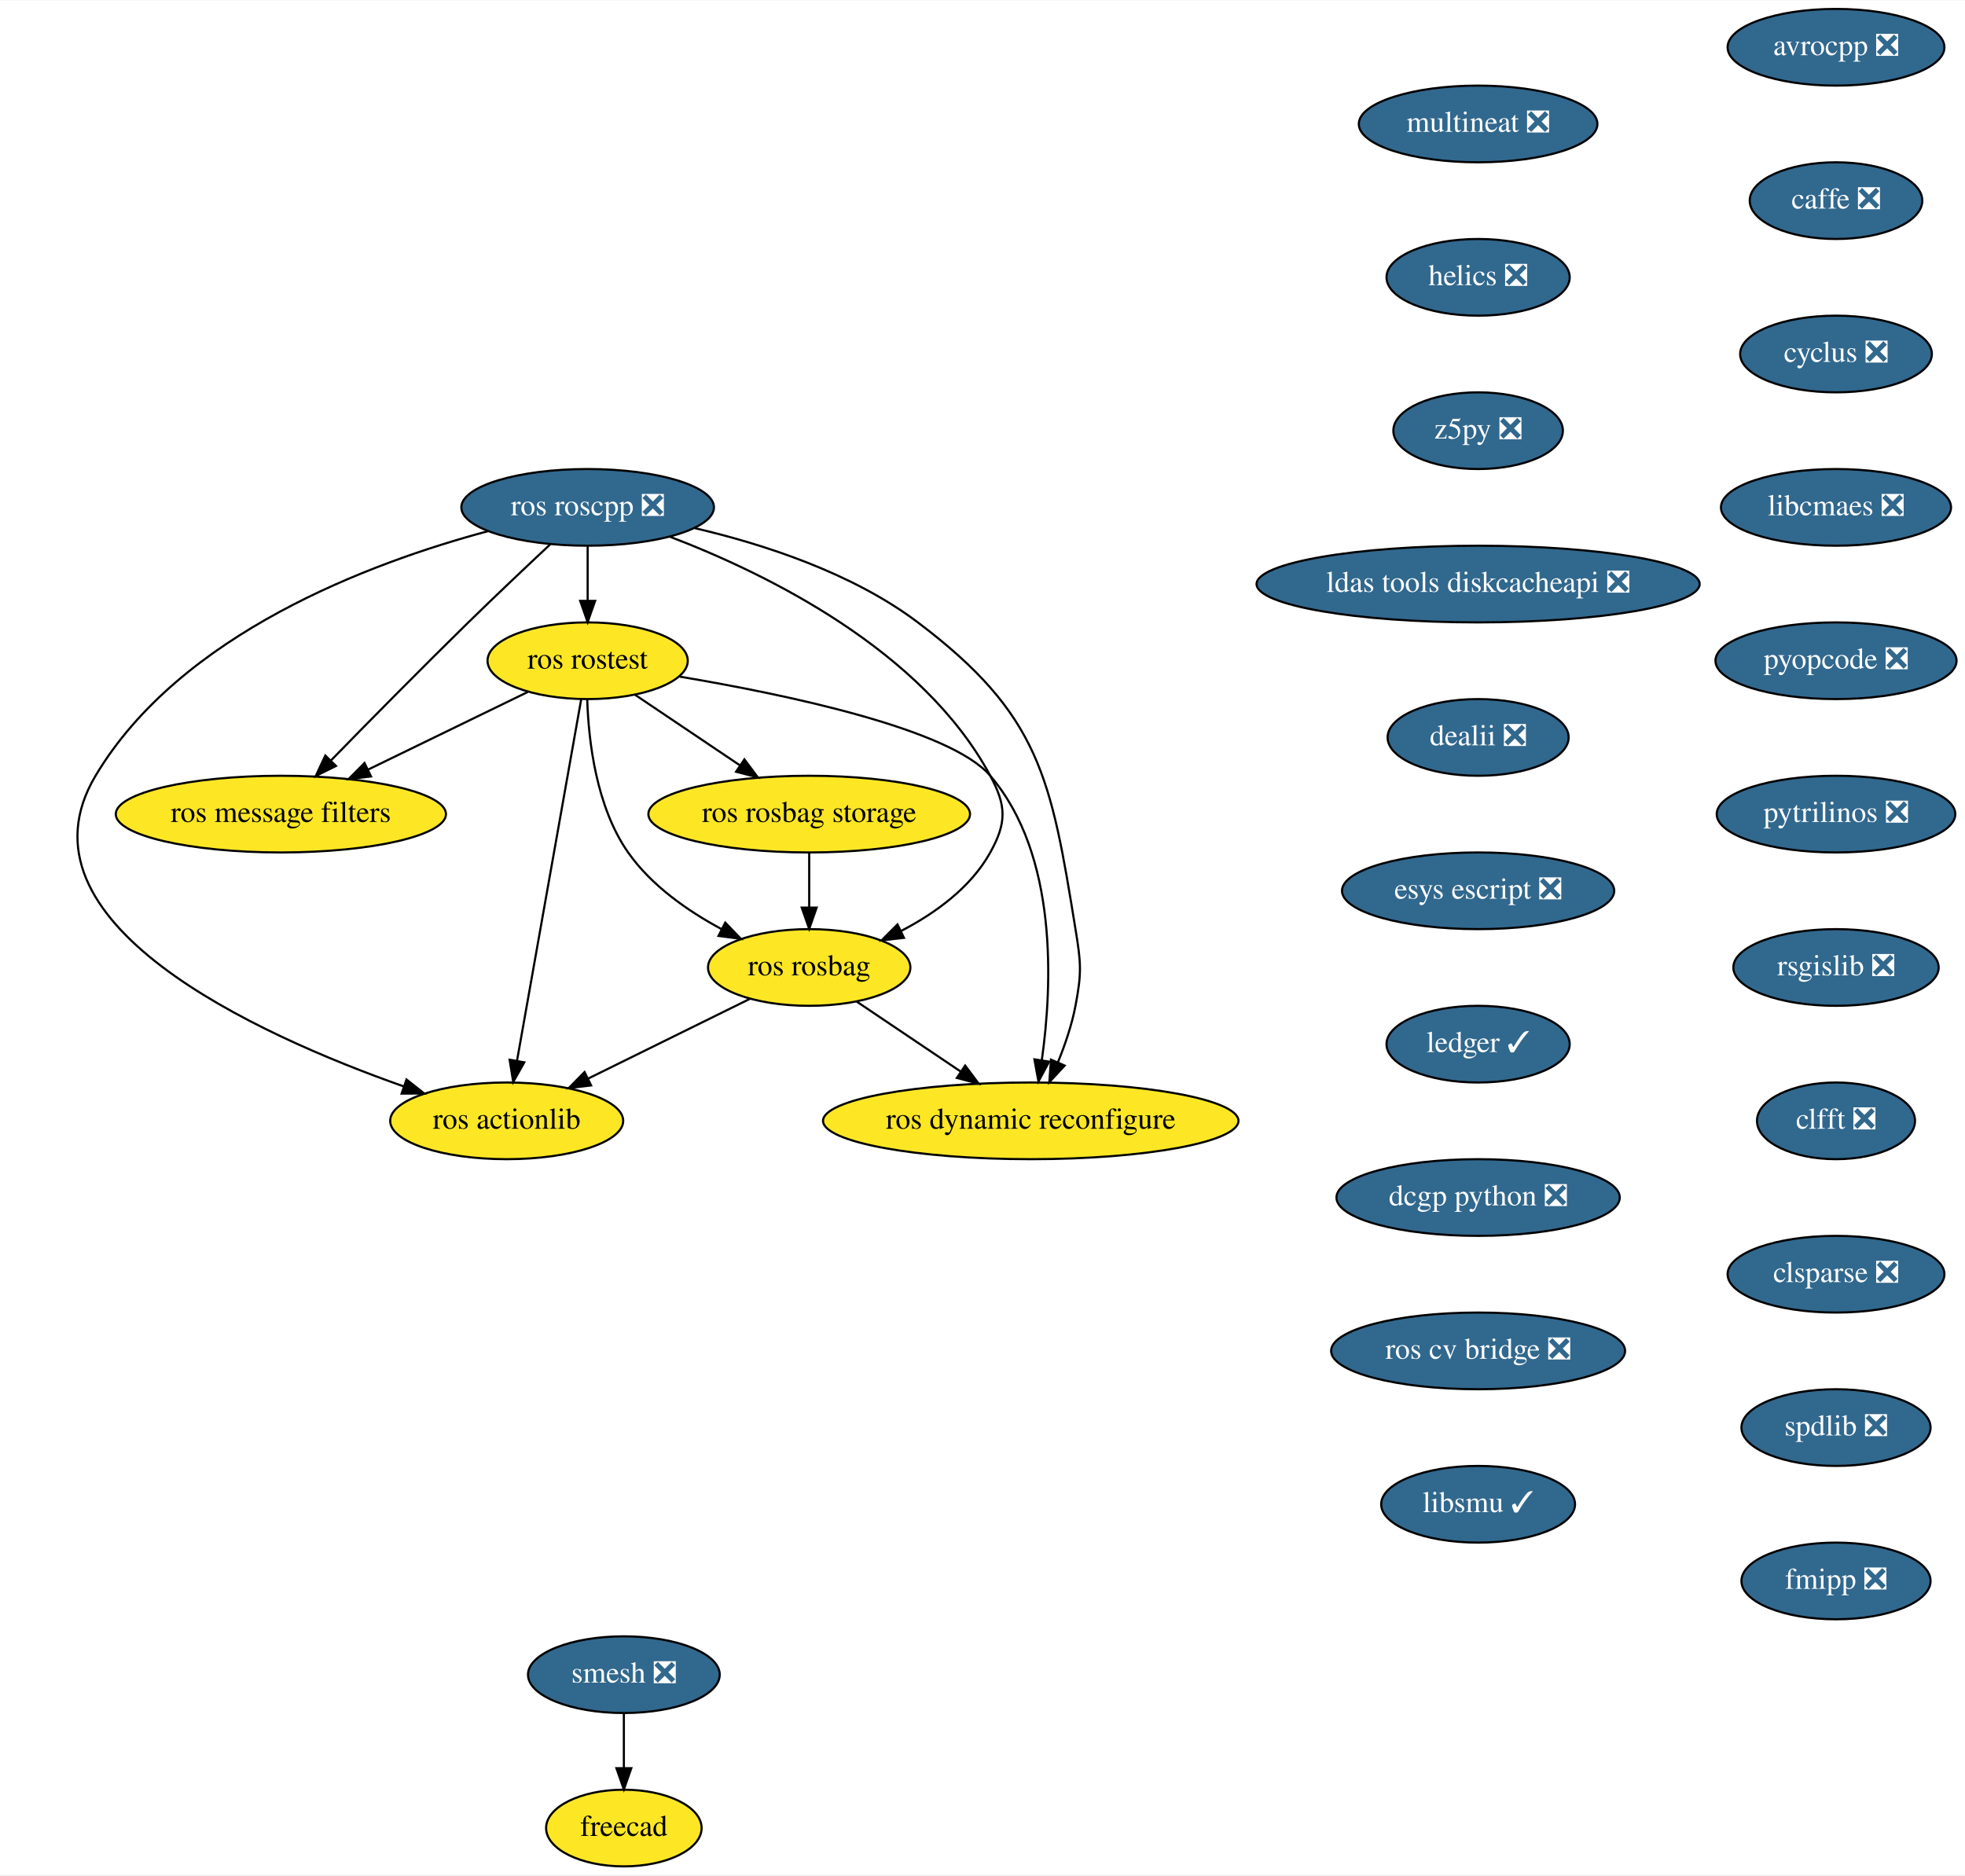
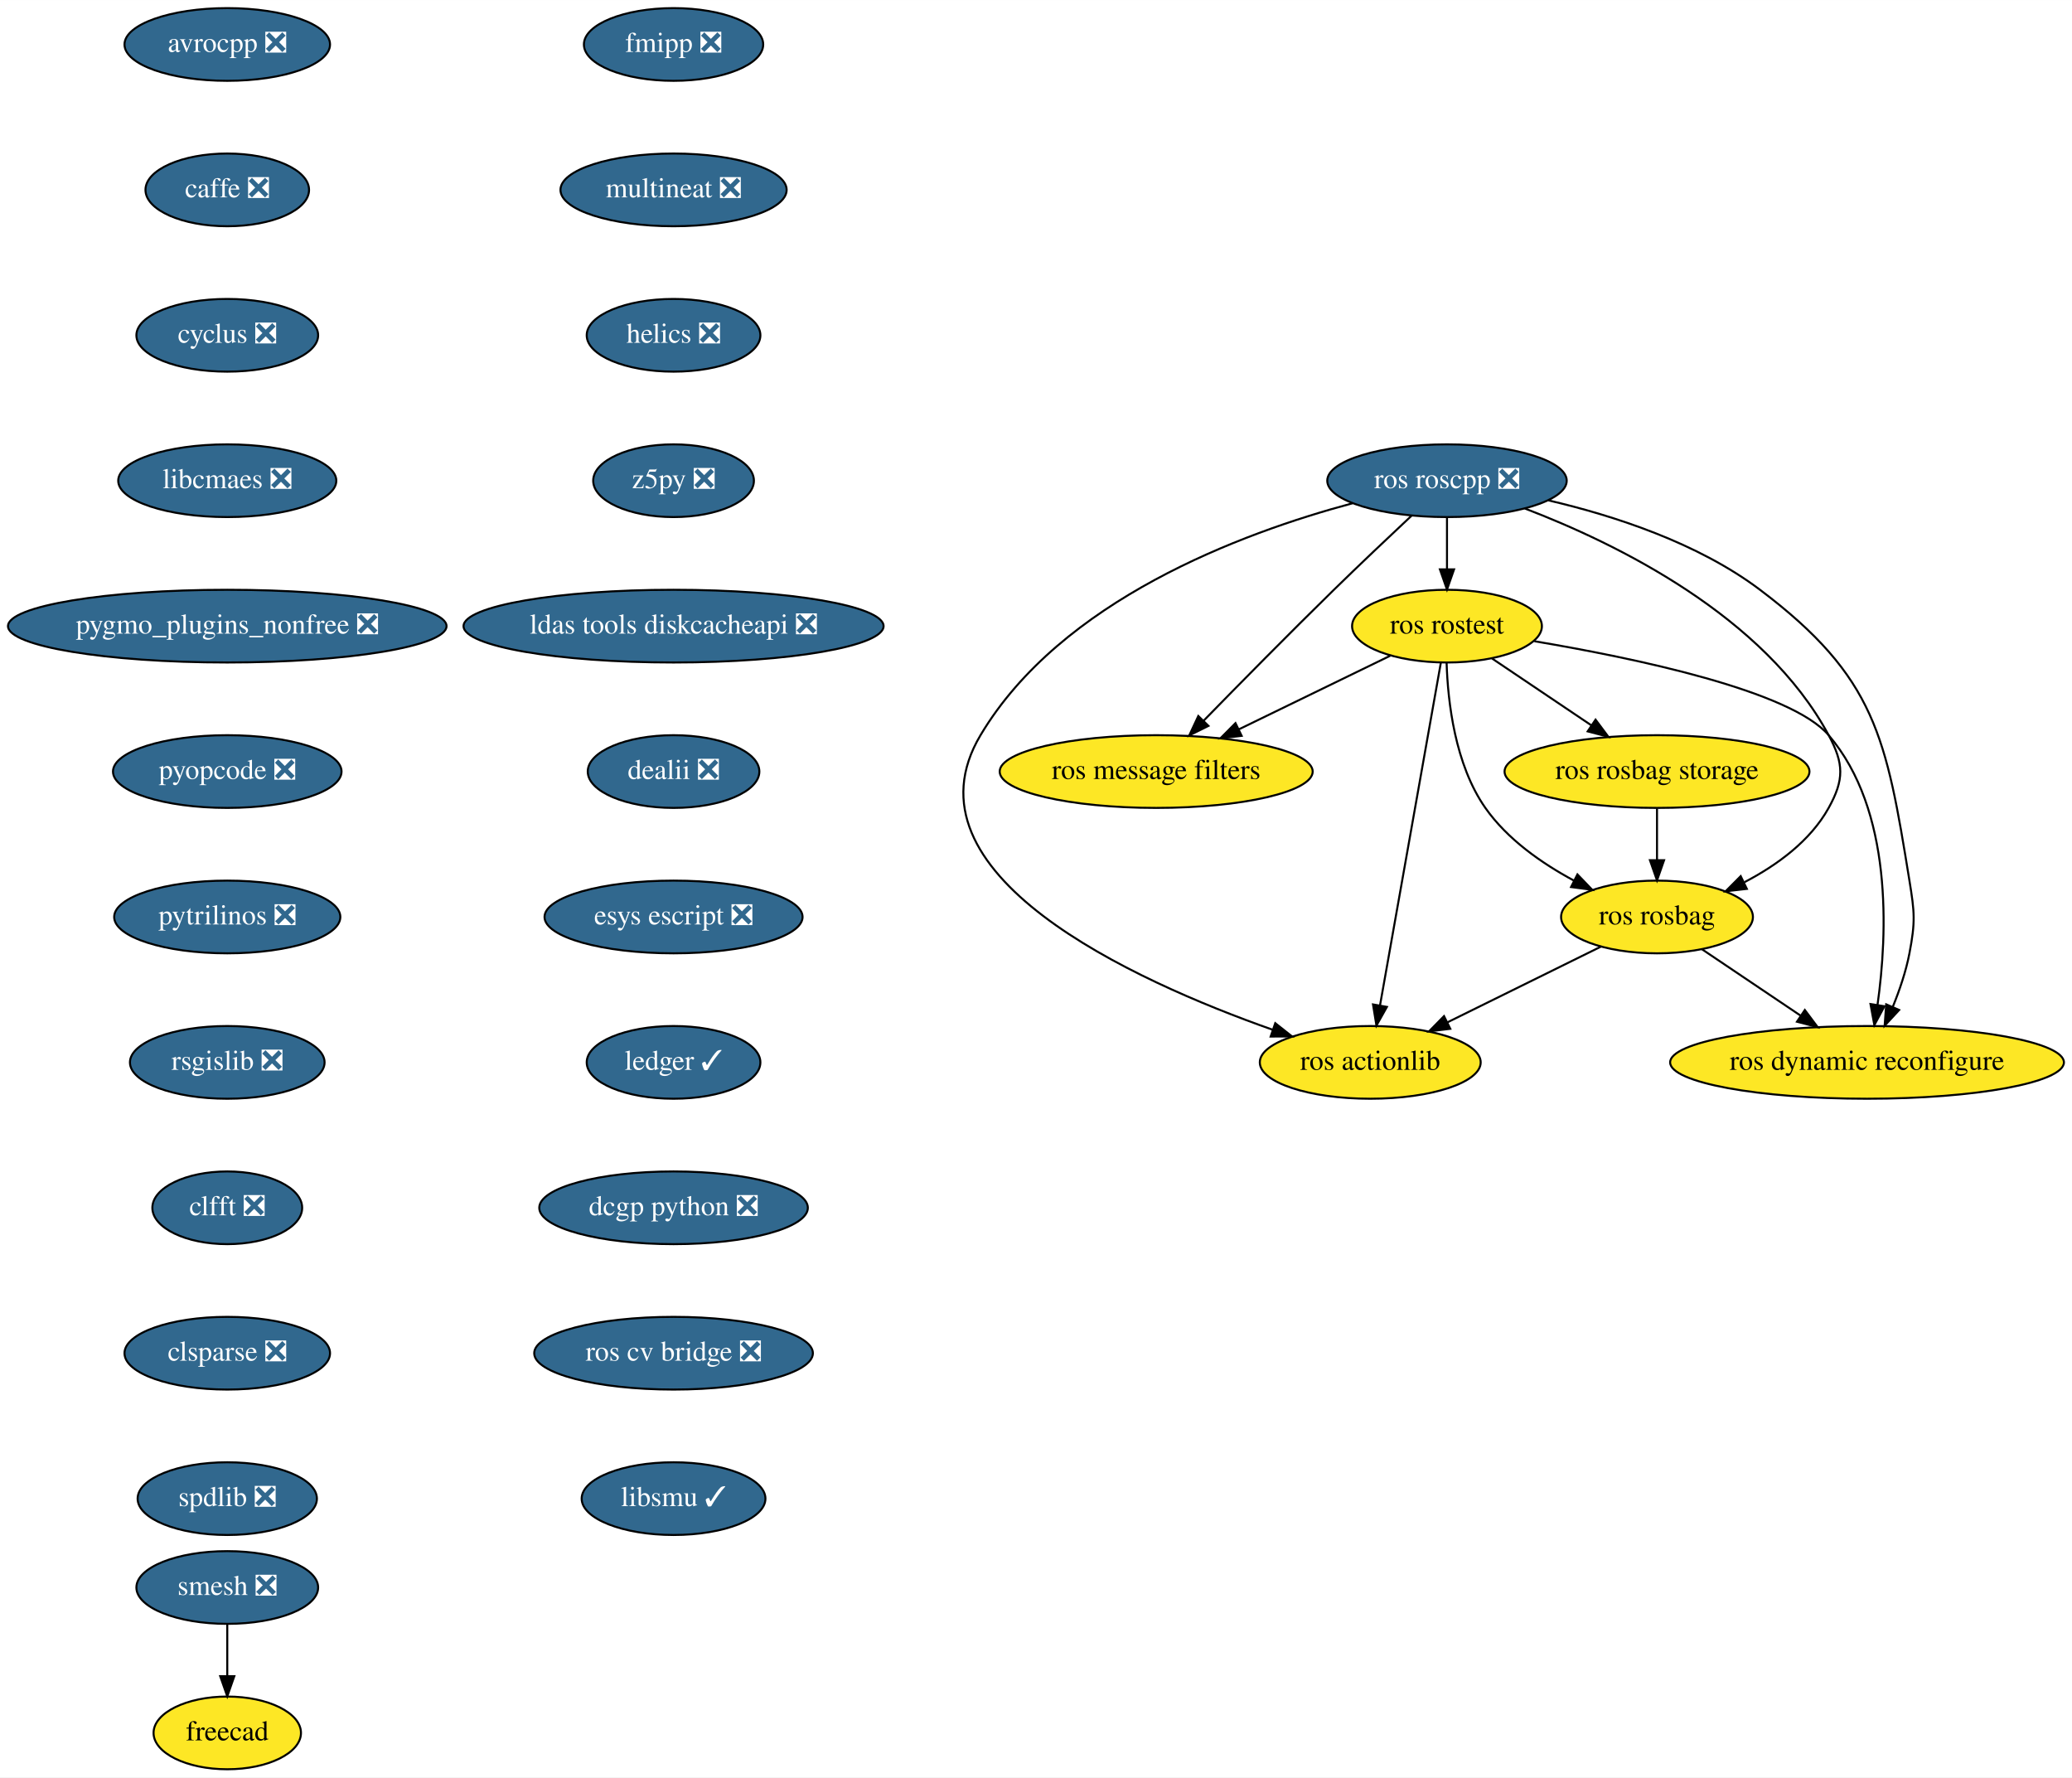
- <svg xmlns="http://www.w3.org/2000/svg" xmlns:xlink="http://www.w3.org/1999/xlink" width="922pt" height="880pt" viewBox="0.00 0.00 922.40 880.00">
+ <svg xmlns="http://www.w3.org/2000/svg" xmlns:xlink="http://www.w3.org/1999/xlink" width="1026pt" height="880pt" viewBox="0.00 0.00 1026.04 880.00">
  <g id="graph0" class="graph" transform="scale(1 1) rotate(0) translate(4 876)">
-     <polygon fill="white" stroke="transparent" points="-4,4 -4,-876 918.4,-876 918.4,4 -4,4" />
+     <polygon fill="white" stroke="transparent" points="-4,4 -4,-876 1022.04,-876 1022.04,4 -4,4" />
    <g id="node1" class="node">
      <g id="a_node1">
        <a xlink:href="https://github.com/conda-forge/avrocpp-feedstock/pull/14" xlink:title="avrocpp ❎">
-           <ellipse fill="#31688e" stroke="black" cx="857.85" cy="-854" rx="50.89" ry="18" />
-           <text text-anchor="middle" x="857.85" y="-850.3" font-family="Times,serif" font-size="14.00" fill="white">avrocpp ❎</text>
+           <ellipse fill="#31688e" stroke="black" cx="108.54" cy="-854" rx="50.89" ry="18" />
+           <text text-anchor="middle" x="108.54" y="-850.3" font-family="Times,serif" font-size="14.00" fill="white">avrocpp ❎</text>
        </a>
      </g>
    </g>
    <g id="node2" class="node">
      <g id="a_node2">
        <a xlink:href="https://github.com/conda-forge/caffe-feedstock/pull/66" xlink:title="caffe ❎">
-           <ellipse fill="#31688e" stroke="black" cx="857.85" cy="-782" rx="40.5" ry="18" />
-           <text text-anchor="middle" x="857.85" y="-778.3" font-family="Times,serif" font-size="14.00" fill="white">caffe ❎</text>
+           <ellipse fill="#31688e" stroke="black" cx="108.54" cy="-782" rx="40.5" ry="18" />
+           <text text-anchor="middle" x="108.54" y="-778.3" font-family="Times,serif" font-size="14.00" fill="white">caffe ❎</text>
        </a>
      </g>
    </g>
    <g id="node3" class="node">
      <g id="a_node3">
        <a xlink:href="https://github.com/conda-forge/cyclus-feedstock/pull/57" xlink:title="cyclus ❎">
-           <ellipse fill="#31688e" stroke="black" cx="857.85" cy="-710" rx="45" ry="18" />
-           <text text-anchor="middle" x="857.85" y="-706.3" font-family="Times,serif" font-size="14.00" fill="white">cyclus ❎</text>
+           <ellipse fill="#31688e" stroke="black" cx="108.54" cy="-710" rx="45" ry="18" />
+           <text text-anchor="middle" x="108.54" y="-706.3" font-family="Times,serif" font-size="14.00" fill="white">cyclus ❎</text>
        </a>
      </g>
    </g>
    <g id="node4" class="node">
      <g id="a_node4">
        <a xlink:href="https://github.com/conda-forge/libcmaes-feedstock/pull/26" xlink:title="libcmaes ❎">
-           <ellipse fill="#31688e" stroke="black" cx="857.85" cy="-638" rx="54" ry="18" />
-           <text text-anchor="middle" x="857.85" y="-634.3" font-family="Times,serif" font-size="14.00" fill="white">libcmaes ❎</text>
+           <ellipse fill="#31688e" stroke="black" cx="108.54" cy="-638" rx="54" ry="18" />
+           <text text-anchor="middle" x="108.54" y="-634.3" font-family="Times,serif" font-size="14.00" fill="white">libcmaes ❎</text>
        </a>
      </g>
    </g>
    <g id="node5" class="node">
      <g id="a_node5">
-         <a xlink:href="https://github.com/conda-forge/pyopcode-feedstock/pull/21" xlink:title="pyopcode ❎">
-           <ellipse fill="#31688e" stroke="black" cx="857.85" cy="-566" rx="56.59" ry="18" />
-           <text text-anchor="middle" x="857.85" y="-562.3" font-family="Times,serif" font-size="14.00" fill="white">pyopcode ❎</text>
+         <a xlink:href="https://github.com/conda-forge/pygmo_plugins_nonfree-feedstock/pull/21" xlink:title="pygmo_plugins_nonfree ❎">
+           <ellipse fill="#31688e" stroke="black" cx="108.54" cy="-566" rx="108.58" ry="18" />
+           <text text-anchor="middle" x="108.54" y="-562.3" font-family="Times,serif" font-size="14.00" fill="white">pygmo_plugins_nonfree ❎</text>
        </a>
      </g>
    </g>
    <g id="node6" class="node">
      <g id="a_node6">
-         <a xlink:href="https://github.com/conda-forge/pytrilinos-feedstock/pull/30" xlink:title="pytrilinos ❎">
-           <ellipse fill="#31688e" stroke="black" cx="857.85" cy="-494" rx="56" ry="18" />
-           <text text-anchor="middle" x="857.85" y="-490.3" font-family="Times,serif" font-size="14.00" fill="white">pytrilinos ❎</text>
+         <a xlink:href="https://github.com/conda-forge/pyopcode-feedstock/pull/21" xlink:title="pyopcode ❎">
+           <ellipse fill="#31688e" stroke="black" cx="108.54" cy="-494" rx="56.59" ry="18" />
+           <text text-anchor="middle" x="108.54" y="-490.3" font-family="Times,serif" font-size="14.00" fill="white">pyopcode ❎</text>
        </a>
      </g>
    </g>
    <g id="node7" class="node">
      <g id="a_node7">
-         <a xlink:href="https://github.com/conda-forge/rsgislib-feedstock/pull/36" xlink:title="rsgislib ❎">
-           <ellipse fill="#31688e" stroke="black" cx="857.85" cy="-422" rx="48.19" ry="18" />
-           <text text-anchor="middle" x="857.85" y="-418.3" font-family="Times,serif" font-size="14.00" fill="white">rsgislib ❎</text>
+         <a xlink:href="https://github.com/conda-forge/pytrilinos-feedstock/pull/30" xlink:title="pytrilinos ❎">
+           <ellipse fill="#31688e" stroke="black" cx="108.54" cy="-422" rx="56" ry="18" />
+           <text text-anchor="middle" x="108.54" y="-418.3" font-family="Times,serif" font-size="14.00" fill="white">pytrilinos ❎</text>
        </a>
      </g>
    </g>
    <g id="node8" class="node">
      <g id="a_node8">
-         <a xlink:href="https://github.com/conda-forge/clfft-feedstock/pull/11" xlink:title="clfft ❎">
-           <ellipse fill="#31688e" stroke="black" cx="857.85" cy="-350" rx="37.09" ry="18" />
-           <text text-anchor="middle" x="857.85" y="-346.3" font-family="Times,serif" font-size="14.00" fill="white">clfft ❎</text>
+         <a xlink:href="https://github.com/conda-forge/rsgislib-feedstock/pull/36" xlink:title="rsgislib ❎">
+           <ellipse fill="#31688e" stroke="black" cx="108.54" cy="-350" rx="48.19" ry="18" />
+           <text text-anchor="middle" x="108.54" y="-346.3" font-family="Times,serif" font-size="14.00" fill="white">rsgislib ❎</text>
        </a>
      </g>
    </g>
    <g id="node9" class="node">
      <g id="a_node9">
-         <a xlink:href="https://github.com/conda-forge/clsparse-feedstock/pull/8" xlink:title="clsparse ❎">
-           <ellipse fill="#31688e" stroke="black" cx="857.85" cy="-278" rx="50.89" ry="18" />
-           <text text-anchor="middle" x="857.85" y="-274.3" font-family="Times,serif" font-size="14.00" fill="white">clsparse ❎</text>
+         <a xlink:href="https://github.com/conda-forge/clfft-feedstock/pull/11" xlink:title="clfft ❎">
+           <ellipse fill="#31688e" stroke="black" cx="108.54" cy="-278" rx="37.09" ry="18" />
+           <text text-anchor="middle" x="108.54" y="-274.3" font-family="Times,serif" font-size="14.00" fill="white">clfft ❎</text>
        </a>
      </g>
    </g>
    <g id="node10" class="node">
      <g id="a_node10">
-         <a xlink:href="https://github.com/conda-forge/spdlib-feedstock/pull/18" xlink:title="spdlib ❎">
-           <ellipse fill="#31688e" stroke="black" cx="857.85" cy="-206" rx="44.39" ry="18" />
-           <text text-anchor="middle" x="857.85" y="-202.3" font-family="Times,serif" font-size="14.00" fill="white">spdlib ❎</text>
+         <a xlink:href="https://github.com/conda-forge/clsparse-feedstock/pull/8" xlink:title="clsparse ❎">
+           <ellipse fill="#31688e" stroke="black" cx="108.54" cy="-206" rx="50.89" ry="18" />
+           <text text-anchor="middle" x="108.54" y="-202.3" font-family="Times,serif" font-size="14.00" fill="white">clsparse ❎</text>
        </a>
      </g>
    </g>
    <g id="node11" class="node">
      <g id="a_node11">
-         <a xlink:href="https://github.com/conda-forge/fmipp-feedstock/pull/16" xlink:title="fmipp ❎">
-           <ellipse fill="#31688e" stroke="black" cx="857.85" cy="-134" rx="44.39" ry="18" />
-           <text text-anchor="middle" x="857.85" y="-130.3" font-family="Times,serif" font-size="14.00" fill="white">fmipp ❎</text>
+         <a xlink:href="https://github.com/conda-forge/spdlib-feedstock/pull/18" xlink:title="spdlib ❎">
+           <ellipse fill="#31688e" stroke="black" cx="108.54" cy="-134" rx="44.39" ry="18" />
+           <text text-anchor="middle" x="108.54" y="-130.3" font-family="Times,serif" font-size="14.00" fill="white">spdlib ❎</text>
        </a>
      </g>
    </g>
    <g id="node12" class="node">
      <g id="a_node12">
        <a xlink:href="https://github.com/conda-forge/smesh-feedstock/pull/36" xlink:title="smesh ❎">
-           <ellipse fill="#31688e" stroke="black" cx="288.85" cy="-90" rx="45" ry="18" />
-           <text text-anchor="middle" x="288.85" y="-86.3" font-family="Times,serif" font-size="14.00" fill="white">smesh ❎</text>
+           <ellipse fill="#31688e" stroke="black" cx="108.54" cy="-90" rx="45" ry="18" />
+           <text text-anchor="middle" x="108.54" y="-86.3" font-family="Times,serif" font-size="14.00" fill="white">smesh ❎</text>
        </a>
      </g>
    </g>
    <g id="node13" class="node">
      <g id="a_node13">
        <a xlink:href="https://github.com/conda-forge/freecad-feedstock" xlink:title="freecad">
-           <ellipse fill="#fde725" stroke="black" cx="288.85" cy="-18" rx="36.5" ry="18" />
-           <text text-anchor="middle" x="288.85" y="-14.3" font-family="Times,serif" font-size="14.00">freecad</text>
+           <ellipse fill="#fde725" stroke="black" cx="108.54" cy="-18" rx="36.5" ry="18" />
+           <text text-anchor="middle" x="108.54" y="-14.3" font-family="Times,serif" font-size="14.00">freecad</text>
        </a>
      </g>
    </g>
    <g id="edge11" class="edge">
-       <path fill="none" stroke="black" d="M288.85,-71.7C288.85,-63.98 288.85,-54.71 288.85,-46.11" />
-       <polygon fill="black" stroke="black" points="292.35,-46.1 288.85,-36.1 285.35,-46.1 292.35,-46.1" />
+       <path fill="none" stroke="black" d="M108.54,-71.7C108.54,-63.98 108.54,-54.71 108.54,-46.11" />
+       <polygon fill="black" stroke="black" points="112.04,-46.1 108.54,-36.1 105.04,-46.1 112.04,-46.1" />
    </g>
    <g id="node14" class="node">
      <g id="a_node14">
-         <a xlink:href="https://github.com/conda-forge/multineat-feedstock/pull/5" xlink:title="multineat ❎">
-           <ellipse fill="#31688e" stroke="black" cx="689.85" cy="-818" rx="56" ry="18" />
-           <text text-anchor="middle" x="689.85" y="-814.3" font-family="Times,serif" font-size="14.00" fill="white">multineat ❎</text>
+         <a xlink:href="https://github.com/conda-forge/fmipp-feedstock/pull/16" xlink:title="fmipp ❎">
+           <ellipse fill="#31688e" stroke="black" cx="329.54" cy="-854" rx="44.39" ry="18" />
+           <text text-anchor="middle" x="329.54" y="-850.3" font-family="Times,serif" font-size="14.00" fill="white">fmipp ❎</text>
        </a>
      </g>
    </g>
    <g id="node15" class="node">
      <g id="a_node15">
-         <a xlink:href="https://github.com/conda-forge/helics-feedstock/pull/21" xlink:title="helics ❎">
-           <ellipse fill="#31688e" stroke="black" cx="689.85" cy="-746" rx="43" ry="18" />
-           <text text-anchor="middle" x="689.85" y="-742.3" font-family="Times,serif" font-size="14.00" fill="white">helics ❎</text>
+         <a xlink:href="https://github.com/conda-forge/multineat-feedstock/pull/5" xlink:title="multineat ❎">
+           <ellipse fill="#31688e" stroke="black" cx="329.54" cy="-782" rx="56" ry="18" />
+           <text text-anchor="middle" x="329.54" y="-778.3" font-family="Times,serif" font-size="14.00" fill="white">multineat ❎</text>
        </a>
      </g>
    </g>
    <g id="node16" class="node">
      <g id="a_node16">
-         <a xlink:href="https://github.com/conda-forge/z5py-feedstock/pull/33" xlink:title="z5py ❎">
-           <ellipse fill="#31688e" stroke="black" cx="689.85" cy="-674" rx="39.79" ry="18" />
-           <text text-anchor="middle" x="689.85" y="-670.3" font-family="Times,serif" font-size="14.00" fill="white">z5py ❎</text>
+         <a xlink:href="https://github.com/conda-forge/helics-feedstock/pull/21" xlink:title="helics ❎">
+           <ellipse fill="#31688e" stroke="black" cx="329.54" cy="-710" rx="43" ry="18" />
+           <text text-anchor="middle" x="329.54" y="-706.3" font-family="Times,serif" font-size="14.00" fill="white">helics ❎</text>
        </a>
      </g>
    </g>
    <g id="node17" class="node">
      <g id="a_node17">
-         <a xlink:href="https://github.com/conda-forge/ldas-tools-diskcacheapi-feedstock/pull/5" xlink:title="ldas tools diskcacheapi ❎">
-           <ellipse fill="#31688e" stroke="black" cx="689.85" cy="-602" rx="104" ry="18" />
-           <text text-anchor="middle" x="689.85" y="-598.3" font-family="Times,serif" font-size="14.00" fill="white">ldas tools diskcacheapi ❎</text>
+         <a xlink:href="https://github.com/conda-forge/z5py-feedstock/pull/33" xlink:title="z5py ❎">
+           <ellipse fill="#31688e" stroke="black" cx="329.54" cy="-638" rx="39.79" ry="18" />
+           <text text-anchor="middle" x="329.54" y="-634.3" font-family="Times,serif" font-size="14.00" fill="white">z5py ❎</text>
        </a>
      </g>
    </g>
    <g id="node18" class="node">
      <g id="a_node18">
-         <a xlink:href="https://github.com/conda-forge/dealii-feedstock/pull/10" xlink:title="dealii ❎">
-           <ellipse fill="#31688e" stroke="black" cx="689.85" cy="-530" rx="42.49" ry="18" />
-           <text text-anchor="middle" x="689.85" y="-526.3" font-family="Times,serif" font-size="14.00" fill="white">dealii ❎</text>
+         <a xlink:href="https://github.com/conda-forge/ldas-tools-diskcacheapi-feedstock/pull/5" xlink:title="ldas tools diskcacheapi ❎">
+           <ellipse fill="#31688e" stroke="black" cx="329.54" cy="-566" rx="104" ry="18" />
+           <text text-anchor="middle" x="329.54" y="-562.3" font-family="Times,serif" font-size="14.00" fill="white">ldas tools diskcacheapi ❎</text>
        </a>
      </g>
    </g>
    <g id="node19" class="node">
      <g id="a_node19">
-         <a xlink:href="https://github.com/conda-forge/esys-escript-feedstock/pull/38" xlink:title="esys escript ❎">
-           <ellipse fill="#31688e" stroke="black" cx="689.85" cy="-458" rx="63.89" ry="18" />
-           <text text-anchor="middle" x="689.85" y="-454.3" font-family="Times,serif" font-size="14.00" fill="white">esys escript ❎</text>
+         <a xlink:href="https://github.com/conda-forge/dealii-feedstock/pull/10" xlink:title="dealii ❎">
+           <ellipse fill="#31688e" stroke="black" cx="329.54" cy="-494" rx="42.49" ry="18" />
+           <text text-anchor="middle" x="329.54" y="-490.3" font-family="Times,serif" font-size="14.00" fill="white">dealii ❎</text>
        </a>
      </g>
    </g>
    <g id="node20" class="node">
      <g id="a_node20">
-         <a xlink:href="https://github.com/conda-forge/ledger-feedstock/pull/8" xlink:title="ledger ✓">
-           <ellipse fill="#31688e" stroke="black" cx="689.85" cy="-386" rx="43" ry="18" />
-           <text text-anchor="middle" x="689.85" y="-382.3" font-family="Times,serif" font-size="14.00" fill="white">ledger ✓</text>
+         <a xlink:href="https://github.com/conda-forge/esys-escript-feedstock/pull/38" xlink:title="esys escript ❎">
+           <ellipse fill="#31688e" stroke="black" cx="329.54" cy="-422" rx="63.89" ry="18" />
+           <text text-anchor="middle" x="329.54" y="-418.3" font-family="Times,serif" font-size="14.00" fill="white">esys escript ❎</text>
        </a>
      </g>
    </g>
    <g id="node21" class="node">
      <g id="a_node21">
+         <a xlink:href="https://github.com/conda-forge/ledger-feedstock/pull/8" xlink:title="ledger ✓">
+           <ellipse fill="#31688e" stroke="black" cx="329.54" cy="-350" rx="43" ry="18" />
+           <text text-anchor="middle" x="329.54" y="-346.3" font-family="Times,serif" font-size="14.00" fill="white">ledger ✓</text>
+         </a>
+       </g>
+     </g>
+     <g id="node22" class="node">
+       <g id="a_node22">
        <a xlink:href="https://github.com/conda-forge/dcgp-python-feedstock/pull/14" xlink:title="dcgp python ❎">
-           <ellipse fill="#31688e" stroke="black" cx="689.85" cy="-314" rx="66.5" ry="18" />
-           <text text-anchor="middle" x="689.85" y="-310.3" font-family="Times,serif" font-size="14.00" fill="white">dcgp python ❎</text>
-         </a>
-       </g>
+           <ellipse fill="#31688e" stroke="black" cx="329.54" cy="-278" rx="66.5" ry="18" />
+           <text text-anchor="middle" x="329.54" y="-274.3" font-family="Times,serif" font-size="14.00" fill="white">dcgp python ❎</text>
+         </a>
+       </g>
+     </g>
+     <g id="node30" class="node">
+       <g id="a_node30">
+         <a xlink:href="https://github.com/conda-forge/ros-cv-bridge-feedstock/pull/7" xlink:title="ros cv bridge ❎">
+           <ellipse fill="#31688e" stroke="black" cx="329.54" cy="-206" rx="69" ry="18" />
+           <text text-anchor="middle" x="329.54" y="-202.3" font-family="Times,serif" font-size="14.00" fill="white">ros cv bridge ❎</text>
+         </a>
+       </g>
+     </g>
+     <g id="node23" class="node">
+       <g id="a_node23">
+         <a xlink:href="https://github.com/conda-forge/ros-roscpp-feedstock/pull/10" xlink:title="ros roscpp ❎">
+           <ellipse fill="#31688e" stroke="black" cx="712.54" cy="-638" rx="59.29" ry="18" />
+           <text text-anchor="middle" x="712.54" y="-634.3" font-family="Times,serif" font-size="14.00" fill="white">ros roscpp ❎</text>
+         </a>
+       </g>
+     </g>
+     <g id="node24" class="node">
+       <g id="a_node24">
+         <a xlink:href="https://github.com/conda-forge/ros-rostest-feedstock" xlink:title="ros rostest">
+           <ellipse fill="#fde725" stroke="black" cx="712.54" cy="-566" rx="47" ry="18" />
+           <text text-anchor="middle" x="712.54" y="-562.3" font-family="Times,serif" font-size="14.00">ros rostest</text>
+         </a>
+       </g>
+     </g>
+     <g id="edge20" class="edge">
+       <path fill="none" stroke="black" d="M712.54,-619.7C712.54,-611.98 712.54,-602.71 712.54,-594.11" />
+       <polygon fill="black" stroke="black" points="716.04,-594.1 712.54,-584.1 709.04,-594.1 716.04,-594.1" />
+     </g>
+     <g id="node25" class="node">
+       <g id="a_node25">
+         <a xlink:href="https://github.com/conda-forge/ros-message-filters-feedstock" xlink:title="ros message filters">
+           <ellipse fill="#fde725" stroke="black" cx="568.54" cy="-494" rx="77.5" ry="18" />
+           <text text-anchor="middle" x="568.54" y="-490.3" font-family="Times,serif" font-size="14.00">ros message filters</text>
+         </a>
+       </g>
+     </g>
+     <g id="edge21" class="edge">
+       <path fill="none" stroke="black" d="M694.99,-620.67C683.88,-610.27 669.27,-596.45 656.54,-584 634.39,-562.33 609.6,-537.18 592,-519.15" />
+       <polygon fill="black" stroke="black" points="594.41,-516.61 584.92,-511.9 589.4,-521.5 594.41,-516.61" />
+     </g>
+     <g id="node26" class="node">
+       <g id="a_node26">
+         <a xlink:href="https://github.com/conda-forge/ros-rosbag-feedstock" xlink:title="ros rosbag">
+           <ellipse fill="#fde725" stroke="black" cx="816.54" cy="-422" rx="47.5" ry="18" />
+           <text text-anchor="middle" x="816.54" y="-418.3" font-family="Times,serif" font-size="14.00">ros rosbag</text>
+         </a>
+       </g>
+     </g>
+     <g id="edge22" class="edge">
+       <path fill="none" stroke="black" d="M751.08,-624.25C796.49,-606.91 869.78,-571.08 901.54,-512 909.12,-497.91 909.3,-489.99 901.54,-476 892.44,-459.6 875.92,-447.61 859.86,-439.23" />
+       <polygon fill="black" stroke="black" points="861.03,-435.91 850.51,-434.71 857.98,-442.21 861.03,-435.91" />
+     </g>
+     <g id="node27" class="node">
+       <g id="a_node27">
+         <a xlink:href="https://github.com/conda-forge/ros-actionlib-feedstock" xlink:title="ros actionlib">
+           <ellipse fill="#fde725" stroke="black" cx="674.54" cy="-350" rx="54.69" ry="18" />
+           <text text-anchor="middle" x="674.54" y="-346.3" font-family="Times,serif" font-size="14.00">ros actionlib</text>
+         </a>
+       </g>
+     </g>
+     <g id="edge23" class="edge">
+       <path fill="none" stroke="black" d="M665.77,-626.83C610.59,-612.06 521.34,-578.79 481.54,-512 440.69,-443.44 556.72,-390.67 626.32,-366.12" />
+       <polygon fill="black" stroke="black" points="627.5,-369.41 635.81,-362.84 625.22,-362.79 627.5,-369.41" />
+     </g>
+     <g id="node28" class="node">
+       <g id="a_node28">
+         <a xlink:href="https://github.com/conda-forge/ros-dynamic-reconfigure-feedstock" xlink:title="ros dynamic reconfigure">
+           <ellipse fill="#fde725" stroke="black" cx="920.54" cy="-350" rx="97.5" ry="18" />
+           <text text-anchor="middle" x="920.54" y="-346.3" font-family="Times,serif" font-size="14.00">ros dynamic reconfigure</text>
+         </a>
+       </g>
+     </g>
+     <g id="edge24" class="edge">
+       <path fill="none" stroke="black" d="M762.79,-628.26C795.16,-620.71 836.78,-607.22 867.54,-584 924.97,-540.65 930.01,-511.03 941.54,-440 944.1,-424.21 944.54,-419.72 941.54,-404 939.83,-395.06 936.64,-385.7 933.25,-377.37" />
+       <polygon fill="black" stroke="black" points="936.45,-375.95 929.26,-368.17 930.03,-378.73 936.45,-375.95" />
+     </g>
+     <g id="edge25" class="edge">
+       <path fill="none" stroke="black" d="M684.43,-551.34C663.12,-540.98 633.5,-526.58 609.54,-514.93" />
+       <polygon fill="black" stroke="black" points="610.86,-511.68 600.34,-510.46 607.8,-517.98 610.86,-511.68" />
+     </g>
+     <g id="edge26" class="edge">
+       <path fill="none" stroke="black" d="M712.35,-547.7C712.96,-528.52 716.48,-497.47 731.54,-476 742.39,-460.53 759.35,-448.64 775.27,-440.08" />
+       <polygon fill="black" stroke="black" points="777.13,-443.07 784.47,-435.43 773.97,-436.82 777.13,-443.07" />
+     </g>
+     <g id="edge27" class="edge">
+       <path fill="none" stroke="black" d="M709.49,-547.85C702.91,-510.75 687.29,-422.81 679.35,-378.1" />
+       <polygon fill="black" stroke="black" points="682.79,-377.47 677.6,-368.23 675.9,-378.69 682.79,-377.47" />
+     </g>
+     <g id="edge28" class="edge">
+       <path fill="none" stroke="black" d="M755.82,-558.53C805.55,-550.16 882.72,-534.02 901.54,-512 933.37,-474.78 930.71,-413.78 925.74,-378.52" />
+       <polygon fill="black" stroke="black" points="929.17,-377.79 924.16,-368.46 922.25,-378.88 929.17,-377.79" />
    </g>
    <g id="node29" class="node">
      <g id="a_node29">
-         <a xlink:href="https://github.com/conda-forge/ros-cv-bridge-feedstock/pull/7" xlink:title="ros cv bridge ❎">
-           <ellipse fill="#31688e" stroke="black" cx="689.85" cy="-242" rx="69" ry="18" />
-           <text text-anchor="middle" x="689.85" y="-238.3" font-family="Times,serif" font-size="14.00" fill="white">ros cv bridge ❎</text>
-         </a>
-       </g>
-     </g>
-     <g id="node22" class="node">
-       <g id="a_node22">
-         <a xlink:href="https://github.com/conda-forge/ros-roscpp-feedstock/pull/10" xlink:title="ros roscpp ❎">
-           <ellipse fill="#31688e" stroke="black" cx="271.85" cy="-638" rx="59.29" ry="18" />
-           <text text-anchor="middle" x="271.85" y="-634.3" font-family="Times,serif" font-size="14.00" fill="white">ros roscpp ❎</text>
-         </a>
-       </g>
-     </g>
-     <g id="node23" class="node">
-       <g id="a_node23">
-         <a xlink:href="https://github.com/conda-forge/ros-rostest-feedstock" xlink:title="ros rostest">
-           <ellipse fill="#fde725" stroke="black" cx="271.85" cy="-566" rx="47" ry="18" />
-           <text text-anchor="middle" x="271.85" y="-562.3" font-family="Times,serif" font-size="14.00">ros rostest</text>
-         </a>
-       </g>
-     </g>
-     <g id="edge19" class="edge">
-       <path fill="none" stroke="black" d="M271.85,-619.7C271.85,-611.98 271.85,-602.71 271.85,-594.11" />
-       <polygon fill="black" stroke="black" points="275.35,-594.1 271.85,-584.1 268.35,-594.1 275.35,-594.1" />
-     </g>
-     <g id="node24" class="node">
-       <g id="a_node24">
-         <a xlink:href="https://github.com/conda-forge/ros-message-filters-feedstock" xlink:title="ros message filters">
-           <ellipse fill="#fde725" stroke="black" cx="127.85" cy="-494" rx="77.5" ry="18" />
-           <text text-anchor="middle" x="127.85" y="-490.3" font-family="Times,serif" font-size="14.00">ros message filters</text>
-         </a>
-       </g>
-     </g>
-     <g id="edge20" class="edge">
-       <path fill="none" stroke="black" d="M254.31,-620.67C243.2,-610.27 228.58,-596.45 215.85,-584 193.7,-562.33 168.92,-537.18 151.31,-519.15" />
-       <polygon fill="black" stroke="black" points="153.72,-516.61 144.23,-511.9 148.71,-521.5 153.72,-516.61" />
-     </g>
-     <g id="node25" class="node">
-       <g id="a_node25">
-         <a xlink:href="https://github.com/conda-forge/ros-rosbag-feedstock" xlink:title="ros rosbag">
-           <ellipse fill="#fde725" stroke="black" cx="375.85" cy="-422" rx="47.5" ry="18" />
-           <text text-anchor="middle" x="375.85" y="-418.3" font-family="Times,serif" font-size="14.00">ros rosbag</text>
-         </a>
-       </g>
-     </g>
-     <g id="edge21" class="edge">
-       <path fill="none" stroke="black" d="M310.39,-624.25C355.8,-606.91 429.1,-571.08 460.85,-512 468.43,-497.91 468.62,-489.99 460.85,-476 451.75,-459.6 435.24,-447.61 419.17,-439.23" />
-       <polygon fill="black" stroke="black" points="420.34,-435.91 409.82,-434.71 417.29,-442.21 420.34,-435.91" />
-     </g>
-     <g id="node26" class="node">
-       <g id="a_node26">
-         <a xlink:href="https://github.com/conda-forge/ros-actionlib-feedstock" xlink:title="ros actionlib">
-           <ellipse fill="#fde725" stroke="black" cx="233.85" cy="-350" rx="54.69" ry="18" />
-           <text text-anchor="middle" x="233.85" y="-346.3" font-family="Times,serif" font-size="14.00">ros actionlib</text>
-         </a>
-       </g>
-     </g>
-     <g id="edge22" class="edge">
-       <path fill="none" stroke="black" d="M225.08,-626.83C169.9,-612.06 80.65,-578.79 40.85,-512 0,-443.44 116.03,-390.67 185.63,-366.12" />
-       <polygon fill="black" stroke="black" points="186.81,-369.41 195.13,-362.84 184.53,-362.79 186.81,-369.41" />
-     </g>
-     <g id="node27" class="node">
-       <g id="a_node27">
-         <a xlink:href="https://github.com/conda-forge/ros-dynamic-reconfigure-feedstock" xlink:title="ros dynamic reconfigure">
-           <ellipse fill="#fde725" stroke="black" cx="479.85" cy="-350" rx="97.5" ry="18" />
-           <text text-anchor="middle" x="479.85" y="-346.3" font-family="Times,serif" font-size="14.00">ros dynamic reconfigure</text>
-         </a>
-       </g>
-     </g>
-     <g id="edge23" class="edge">
-       <path fill="none" stroke="black" d="M322.11,-628.26C354.48,-620.71 396.1,-607.22 426.85,-584 484.28,-540.65 489.33,-511.03 500.85,-440 503.42,-424.21 503.85,-419.72 500.85,-404 499.15,-395.06 495.95,-385.7 492.56,-377.37" />
-       <polygon fill="black" stroke="black" points="495.76,-375.95 488.57,-368.17 489.34,-378.73 495.76,-375.95" />
-     </g>
-     <g id="edge24" class="edge">
-       <path fill="none" stroke="black" d="M243.75,-551.34C222.43,-540.98 192.81,-526.58 168.86,-514.93" />
-       <polygon fill="black" stroke="black" points="170.17,-511.68 159.65,-510.46 167.11,-517.98 170.17,-511.68" />
-     </g>
-     <g id="edge25" class="edge">
-       <path fill="none" stroke="black" d="M271.66,-547.7C272.27,-528.52 275.79,-497.47 290.85,-476 301.71,-460.53 318.66,-448.64 334.58,-440.08" />
-       <polygon fill="black" stroke="black" points="336.44,-443.07 343.79,-435.43 333.28,-436.82 336.44,-443.07" />
-     </g>
-     <g id="edge26" class="edge">
-       <path fill="none" stroke="black" d="M268.81,-547.85C262.22,-510.75 246.6,-422.81 238.67,-378.1" />
-       <polygon fill="black" stroke="black" points="242.11,-377.47 236.91,-368.23 235.22,-378.69 242.11,-377.47" />
-     </g>
-     <g id="edge27" class="edge">
-       <path fill="none" stroke="black" d="M315.14,-558.53C364.86,-550.16 442.03,-534.02 460.85,-512 492.68,-474.78 490.02,-413.78 485.05,-378.52" />
-       <polygon fill="black" stroke="black" points="488.48,-377.79 483.47,-368.46 481.56,-378.88 488.48,-377.79" />
-     </g>
-     <g id="node28" class="node">
-       <g id="a_node28">
        <a xlink:href="https://github.com/conda-forge/ros-rosbag-storage-feedstock" xlink:title="ros rosbag storage">
-           <ellipse fill="#fde725" stroke="black" cx="375.85" cy="-494" rx="75.5" ry="18" />
-           <text text-anchor="middle" x="375.85" y="-490.3" font-family="Times,serif" font-size="14.00">ros rosbag storage</text>
-         </a>
-       </g>
-     </g>
-     <g id="edge28" class="edge">
-       <path fill="none" stroke="black" d="M294.16,-549.98C308.47,-540.36 327.27,-527.7 343.24,-516.95" />
-       <polygon fill="black" stroke="black" points="345.43,-519.7 351.77,-511.21 341.52,-513.89 345.43,-519.7" />
+           <ellipse fill="#fde725" stroke="black" cx="816.54" cy="-494" rx="75.5" ry="18" />
+           <text text-anchor="middle" x="816.54" y="-490.3" font-family="Times,serif" font-size="14.00">ros rosbag storage</text>
+         </a>
+       </g>
    </g>
    <g id="edge29" class="edge">
-       <path fill="none" stroke="black" d="M348.14,-407.34C326.48,-396.66 296.12,-381.7 272.14,-369.87" />
-       <polygon fill="black" stroke="black" points="273.48,-366.63 262.96,-365.35 270.39,-372.91 273.48,-366.63" />
+       <path fill="none" stroke="black" d="M734.85,-549.98C749.15,-540.36 767.96,-527.7 783.92,-516.95" />
+       <polygon fill="black" stroke="black" points="786.11,-519.7 792.45,-511.21 782.2,-513.89 786.11,-519.7" />
    </g>
    <g id="edge30" class="edge">
-       <path fill="none" stroke="black" d="M398.16,-405.98C412.37,-396.42 431.01,-383.88 446.9,-373.18" />
-       <polygon fill="black" stroke="black" points="449.06,-375.95 455.4,-367.46 445.15,-370.14 449.06,-375.95" />
+       <path fill="none" stroke="black" d="M788.82,-407.34C767.16,-396.66 736.81,-381.7 712.83,-369.87" />
+       <polygon fill="black" stroke="black" points="714.17,-366.63 703.65,-365.35 711.07,-372.91 714.17,-366.63" />
    </g>
    <g id="edge31" class="edge">
-       <path fill="none" stroke="black" d="M375.85,-475.7C375.85,-467.98 375.85,-458.71 375.85,-450.11" />
-       <polygon fill="black" stroke="black" points="379.35,-450.1 375.85,-440.1 372.35,-450.1 379.35,-450.1" />
-     </g>
-     <g id="node30" class="node">
-       <g id="a_node30">
+       <path fill="none" stroke="black" d="M838.85,-405.98C853.05,-396.42 871.7,-383.88 887.59,-373.18" />
+       <polygon fill="black" stroke="black" points="889.74,-375.95 896.09,-367.46 885.84,-370.14 889.74,-375.95" />
+     </g>
+     <g id="edge32" class="edge">
+       <path fill="none" stroke="black" d="M816.54,-475.7C816.54,-467.98 816.54,-458.71 816.54,-450.11" />
+       <polygon fill="black" stroke="black" points="820.04,-450.1 816.54,-440.1 813.04,-450.1 820.04,-450.1" />
+     </g>
+     <g id="node31" class="node">
+       <g id="a_node31">
        <a xlink:href="https://github.com/conda-forge/libsmu-feedstock/pull/4" xlink:title="libsmu ✓">
-           <ellipse fill="#31688e" stroke="black" cx="689.85" cy="-170" rx="45.5" ry="18" />
-           <text text-anchor="middle" x="689.85" y="-166.3" font-family="Times,serif" font-size="14.00" fill="white">libsmu ✓</text>
+           <ellipse fill="#31688e" stroke="black" cx="329.54" cy="-134" rx="45.5" ry="18" />
+           <text text-anchor="middle" x="329.54" y="-130.3" font-family="Times,serif" font-size="14.00" fill="white">libsmu ✓</text>
        </a>
      </g>
    </g>
  </g>
</svg>
